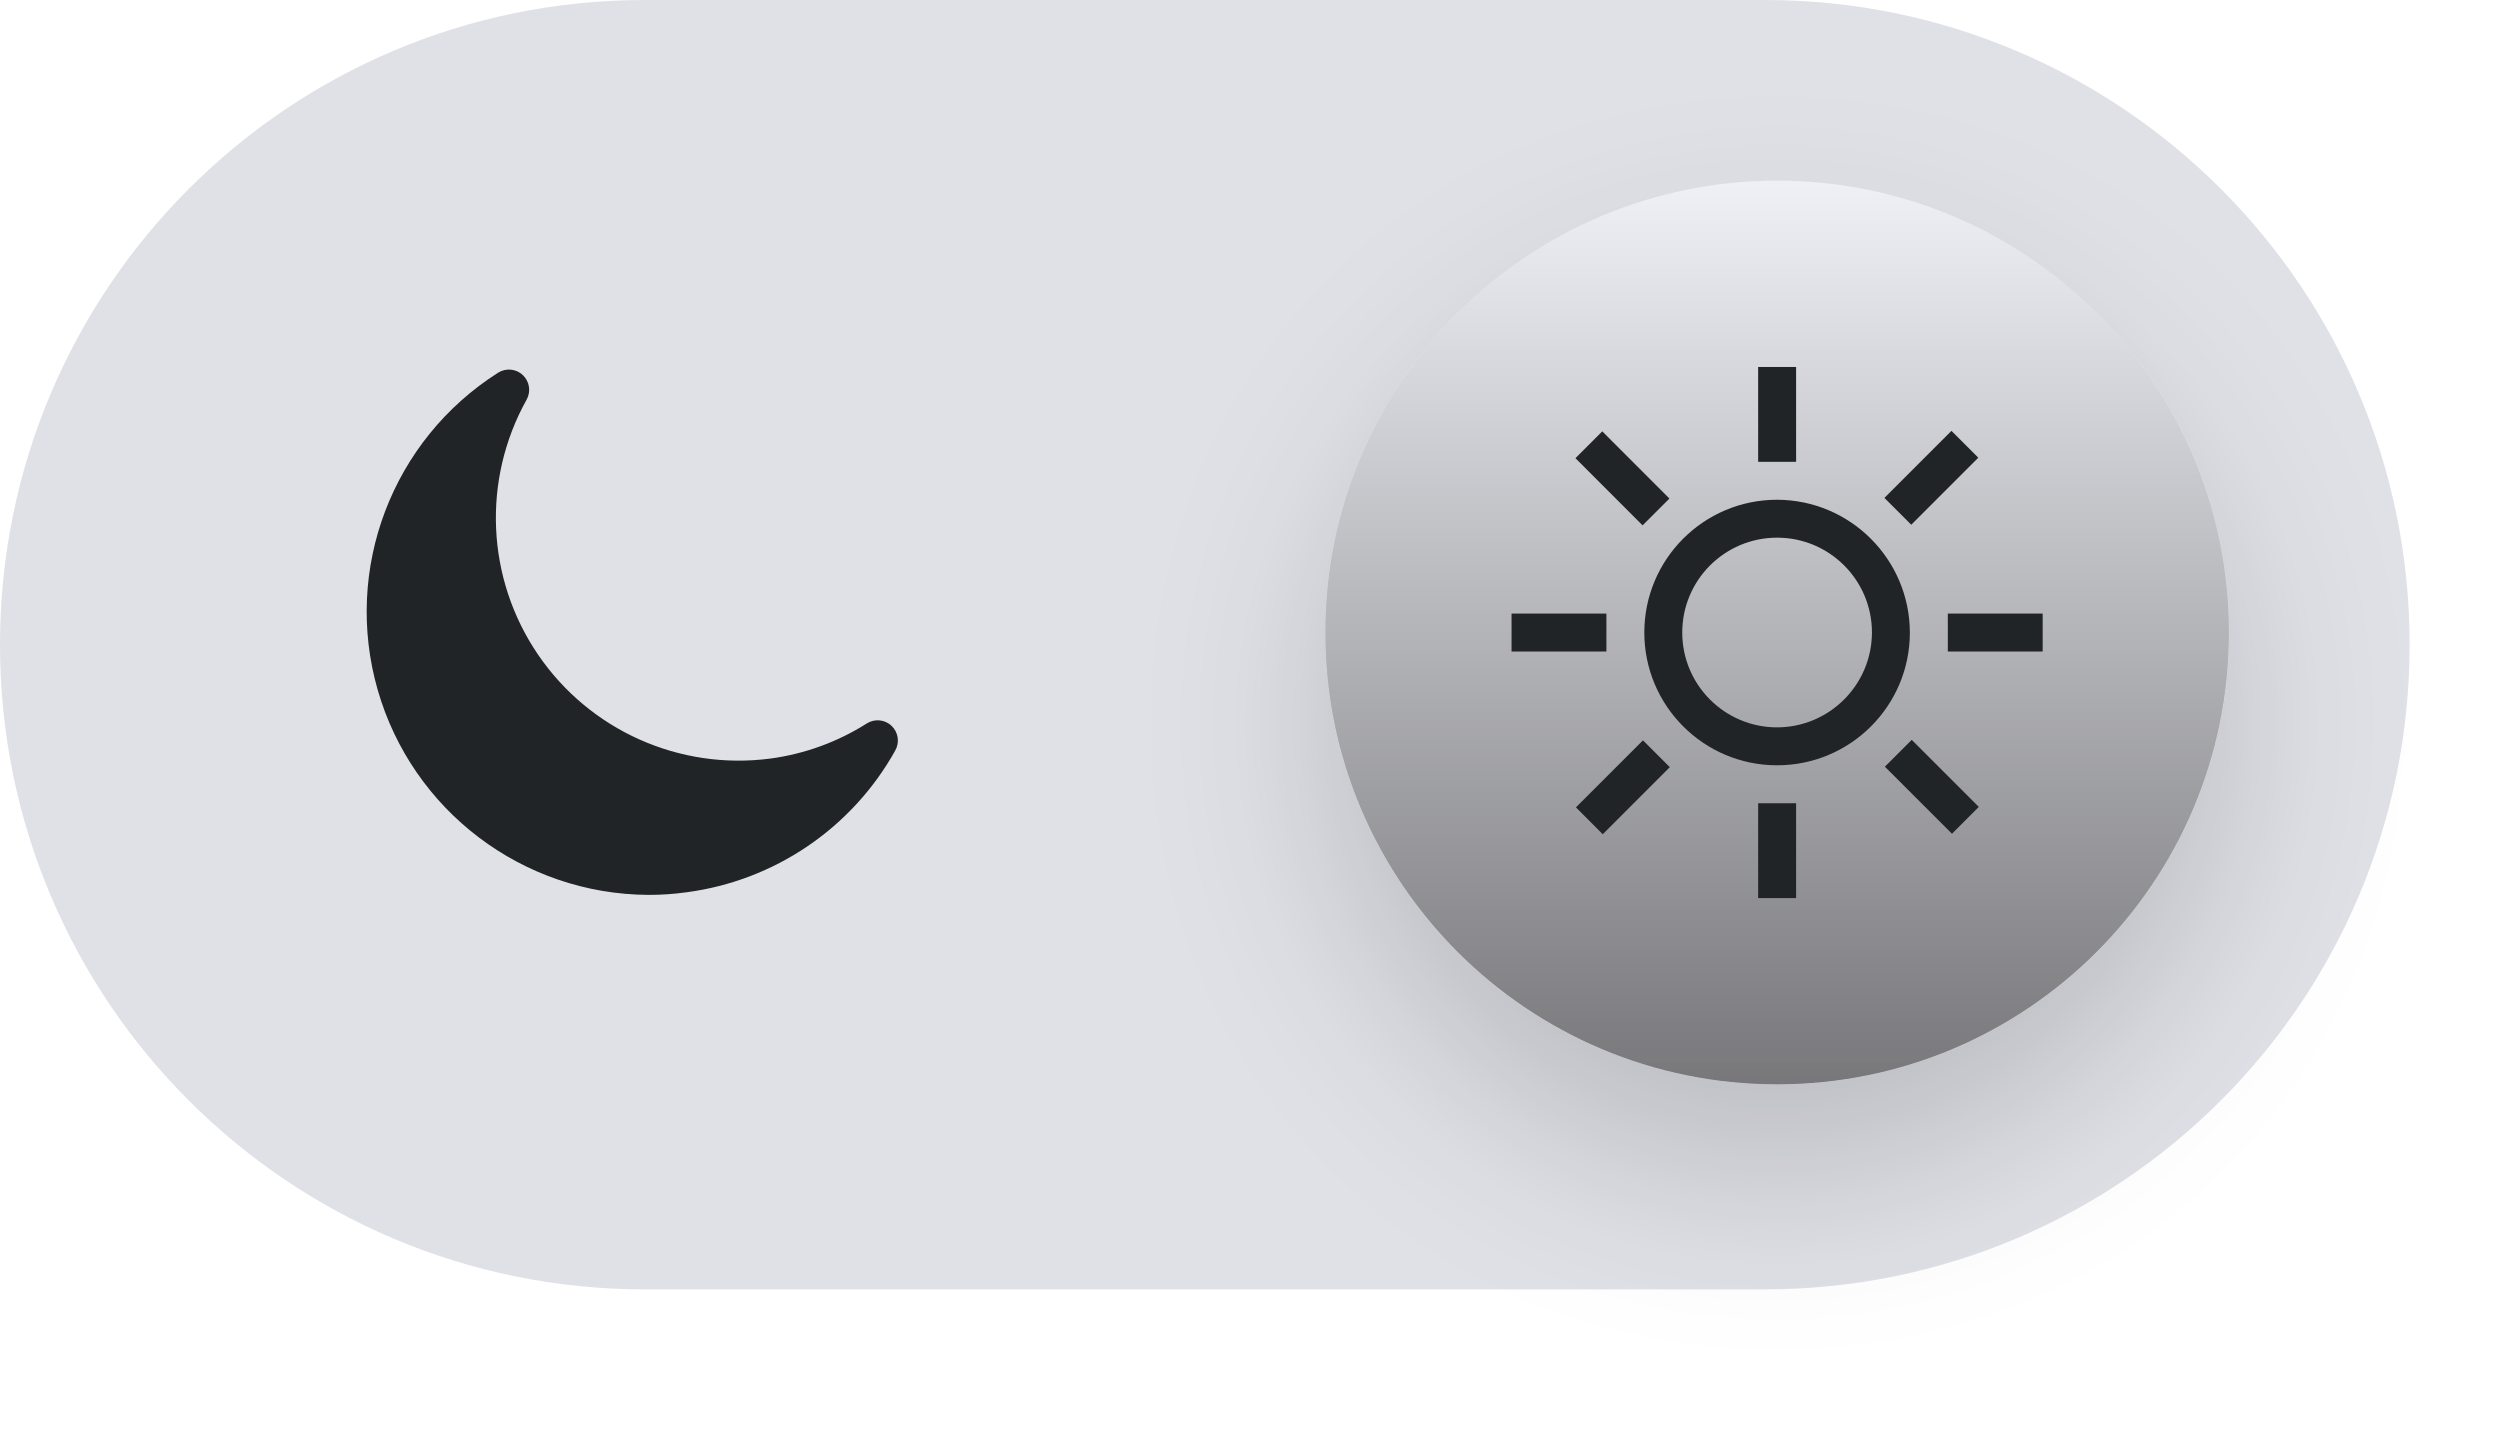
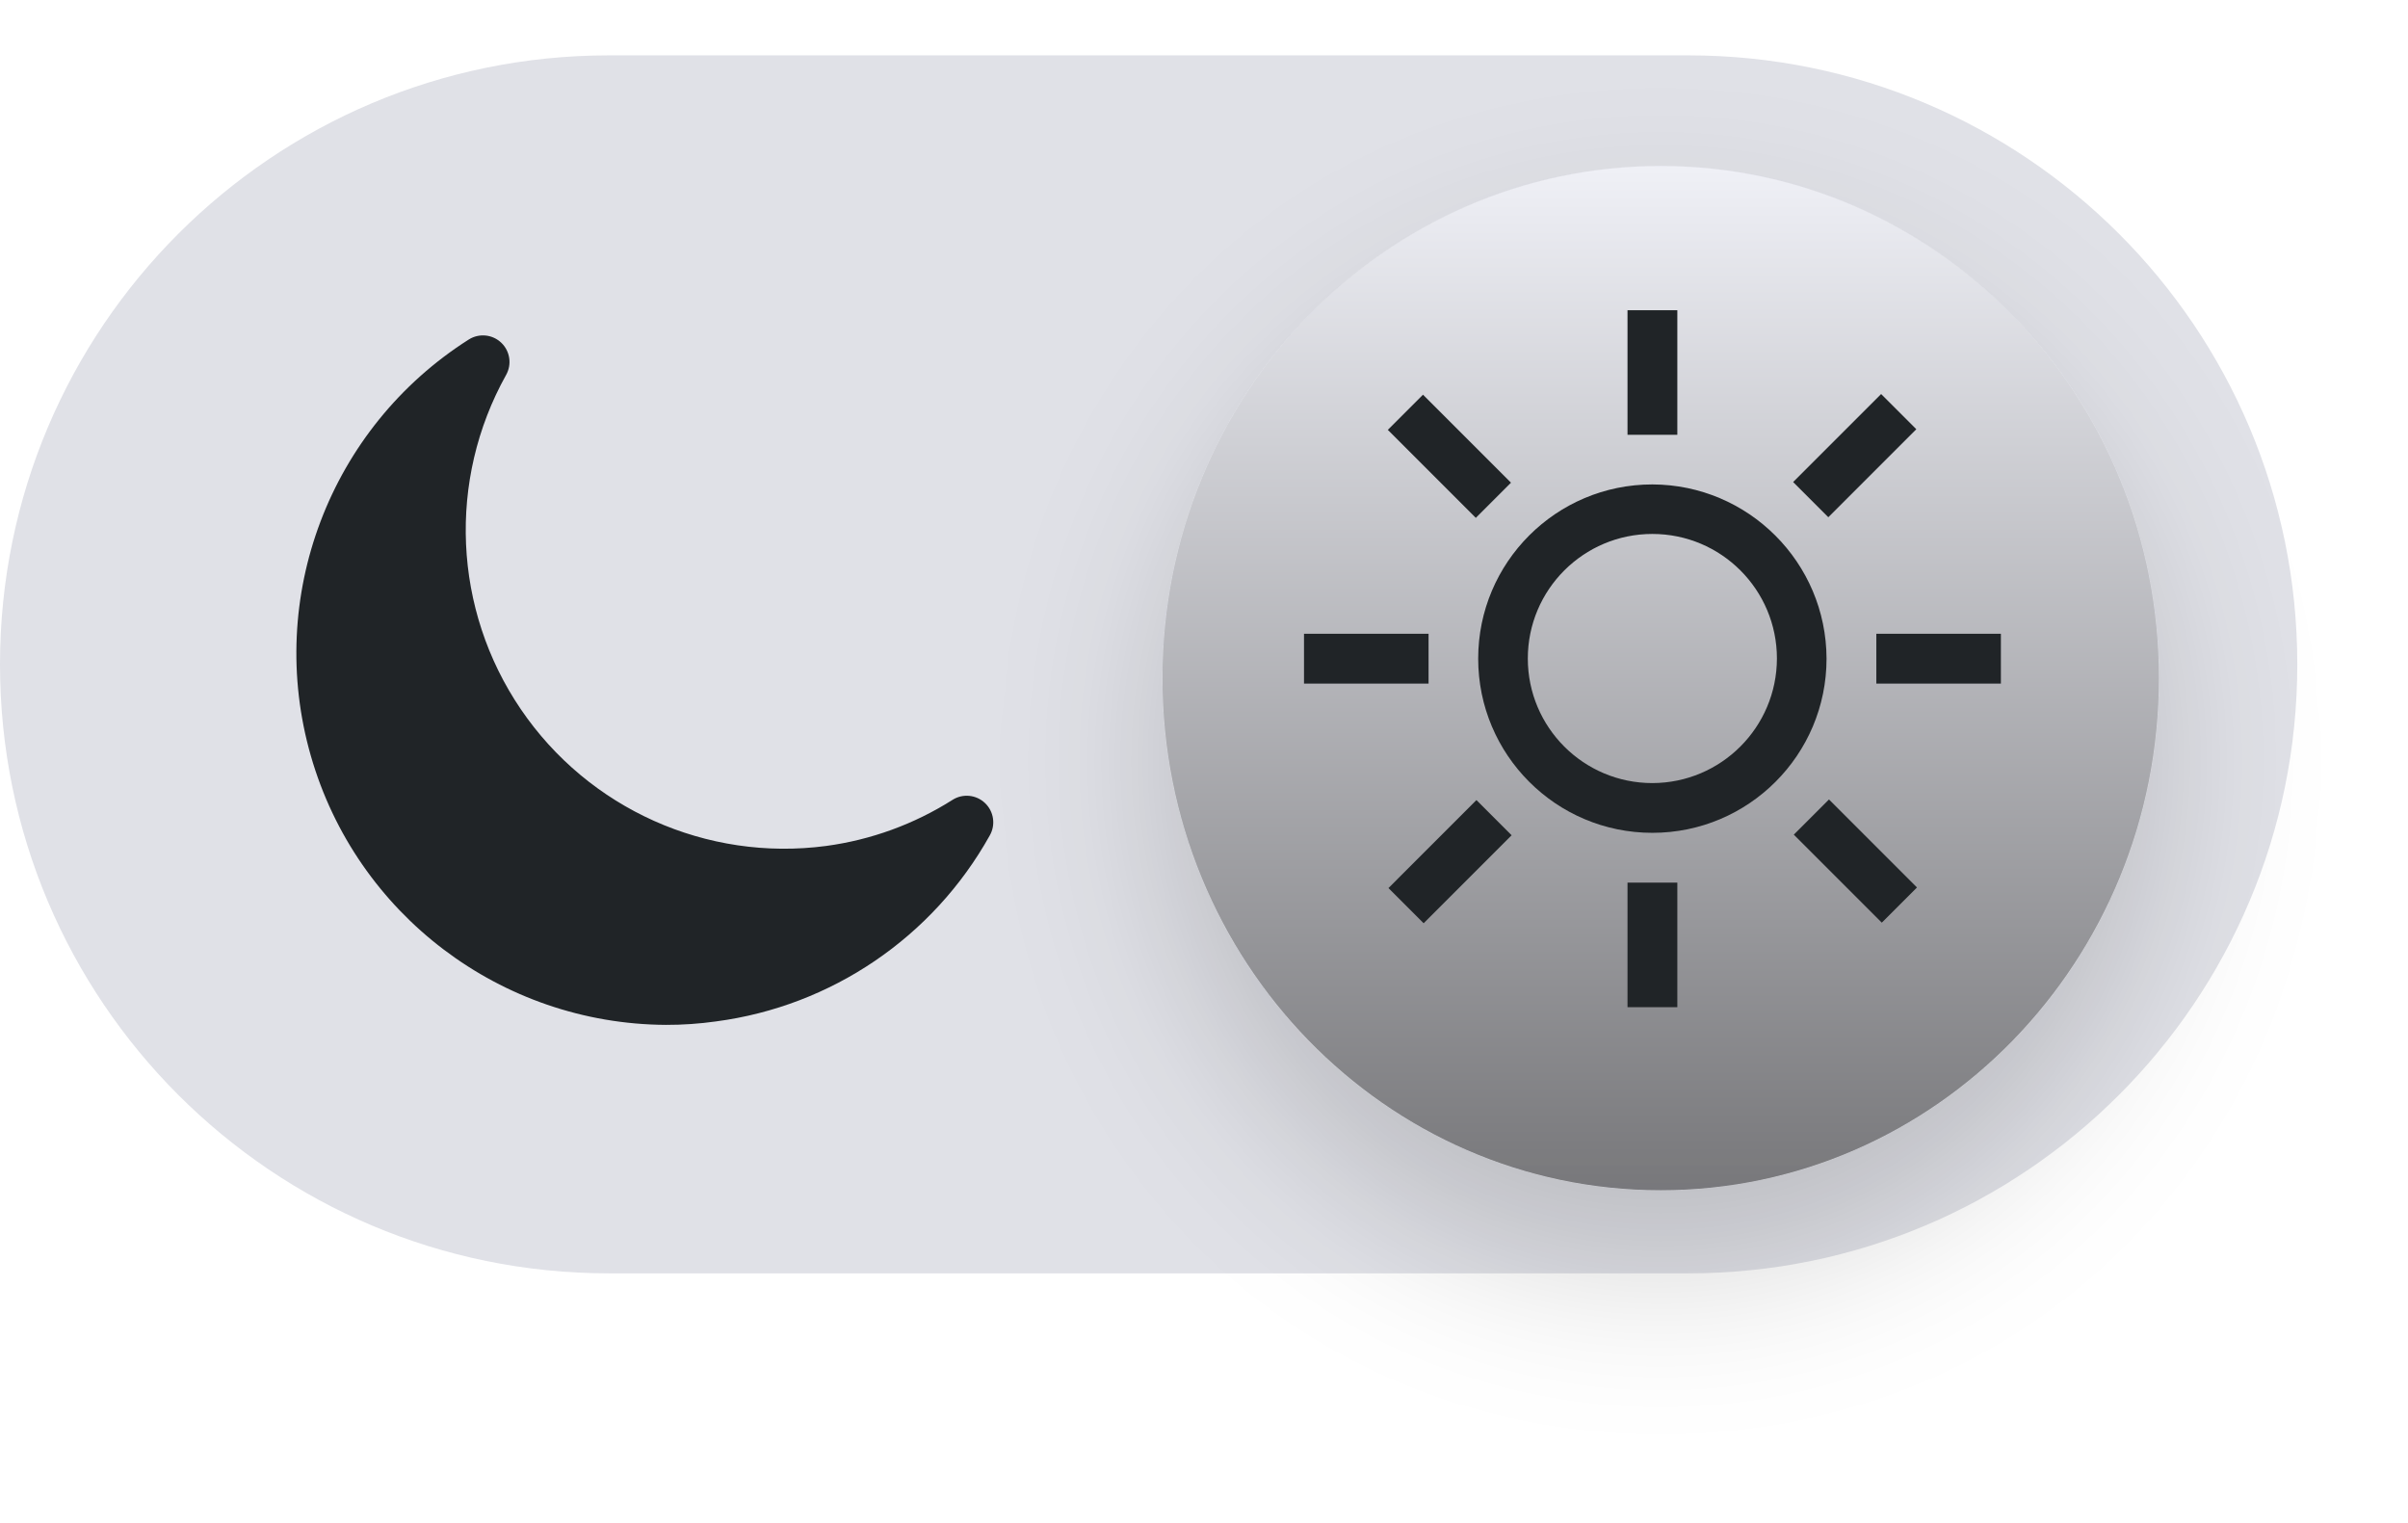
- <svg xmlns="http://www.w3.org/2000/svg" id="Component_4586_2" data-name="Component 4586 – 2" width="83" height="48" viewBox="0 0 83 48">
+ <svg xmlns="http://www.w3.org/2000/svg" width="87" height="55" viewBox="0 0 87 55">
  <defs>
    <linearGradient id="linear-gradient" x1="0.5" x2="0.5" y2="1" gradientUnits="objectBoundingBox">
      <stop offset="0" stop-color="#eff0f6" />
      <stop offset="1" stop-color="#78787b" />
    </linearGradient>
-     <filter id="Ellipse_4353" x="35" y="0" width="48" height="48" filterUnits="userSpaceOnUse">
+     <filter id="Ellipse_4353" x="33" y="0" width="54" height="55" filterUnits="userSpaceOnUse">
      <feOffset dy="3" input="SourceAlpha" />
      <feGaussianBlur stdDeviation="3" result="blur" />
      <feFlood flood-opacity="0.161" />
      <feComposite operator="in" in2="blur" />
      <feComposite in="SourceGraphic" />
    </filter>
  </defs>
-   <g id="Group_54152" data-name="Group 54152" transform="translate(18640 8134)">
-     <g id="Group_54123" data-name="Group 54123" transform="translate(-18640 -8134)">
-       <rect id="Rectangle_21261" data-name="Rectangle 21261" width="80" height="42.807" rx="21.404" fill="#e0e1e7" />
+   <g id="Group_54189" data-name="Group 54189" transform="translate(-13154 6692)">
+     <g id="Component_4579_2" data-name="Component 4579 – 2" transform="translate(13154 -6690)">
+       <g id="Group_54123" data-name="Group 54123" transform="translate(0 0)">
+         <rect id="Rectangle_21261" data-name="Rectangle 21261" width="83" height="44" rx="22" transform="translate(0 0)" fill="#e0e1e7" />
+       </g>
+       <g id="Group_54122" data-name="Group 54122" transform="translate(10.71 4.368)">
+         <g transform="matrix(1, 0, 0, 1, -10.71, -6.37)" filter="url(#Ellipse_4353)">
+           <ellipse id="Ellipse_4353-2" data-name="Ellipse 4353" cx="18" cy="18.5" rx="18" ry="18.5" transform="translate(42 6)" fill="url(#linear-gradient)" />
+         </g>
+         <path id="noun-night-mode-2434960" d="M99.432,162.393a13.321,13.321,0,0,1-9.887,6.713,12.79,12.79,0,0,1-1.813.125,13.426,13.426,0,0,1-7.116-24.762.959.959,0,0,1,1.343,1.285,11.508,11.508,0,0,0,11.566,17.013,11.364,11.364,0,0,0,4.555-1.659.959.959,0,0,1,1.352,1.285Z" transform="translate(-74.385 -138.575)" fill="#202427" />
+       </g>
    </g>
-     <path id="noun-night-mode-2434960" d="M91.924,156.977a9.328,9.328,0,0,1-6.924,4.7,8.958,8.958,0,0,1-1.269.087,9.4,9.4,0,0,1-4.983-17.34.672.672,0,0,1,.94.9,8.059,8.059,0,0,0,8.1,11.913,7.957,7.957,0,0,0,3.19-1.162.672.672,0,0,1,.947.9Z" transform="translate(-18702.205 -8266.054)" fill="#202427" />
-     <g id="Group_54130" data-name="Group 54130">
-       <g transform="matrix(1, 0, 0, 1, -18640, -8134)" filter="url(#Ellipse_4353)">
-         <circle id="Ellipse_4353-2" data-name="Ellipse 4353" cx="15" cy="15" r="15" transform="translate(44 6)" fill="url(#linear-gradient)" />
-       </g>
-       <g id="noun-light-mode-4808961" transform="translate(-18664.816 -8196.816)">
-         <path id="Path_108466" data-name="Path 108466" d="M562.5,75h1.26v3.149H562.5Z" transform="translate(-479.313)" fill="#202427" />
-         <path id="Path_108467" data-name="Path 108467" d="M562.5,937.5h1.26v3.149H562.5Z" transform="translate(-479.313 -848.016)" fill="#202427" />
-         <path id="Path_108468" data-name="Path 108468" d="M937.5,562.5h3.149v1.26H937.5Z" transform="translate(-848.016 -479.313)" fill="#202427" />
-         <path id="Path_108469" data-name="Path 108469" d="M75,562.5h3.149v1.26H75Z" transform="translate(0 -479.313)" fill="#202427" />
-         <path id="Path_108470" data-name="Path 108470" d="M812.12,203.516l2.226-2.226.891.891-2.226,2.226Z" transform="translate(-724.741 -124.169)" fill="#202427" />
-         <path id="Path_108471" data-name="Path 108471" d="M202.25,815.326l2.226-2.226.891.891-2.226,2.227Z" transform="translate(-125.113 -725.705)" fill="#202427" />
-         <path id="Path_108472" data-name="Path 108472" d="M813.09,813.07l.891-.891,2.227,2.226-.891.891Z" transform="translate(-725.695 -724.799)" fill="#202427" />
-         <path id="Path_108473" data-name="Path 108473" d="M201.28,203.16l.891-.891L204.4,204.5l-.891.891Z" transform="translate(-124.159 -125.132)" fill="#202427" />
-         <path id="Path_108474" data-name="Path 108474" d="M341.908,337.5a4.408,4.408,0,1,0,4.408,4.408A4.421,4.421,0,0,0,341.908,337.5Zm0,7.557a3.149,3.149,0,1,1,3.149-3.149A3.158,3.158,0,0,1,341.908,345.057Z" transform="translate(-258.092 -258.092)" fill="#202427" />
-       </g>
+     <g id="noun-light-mode-4808961" transform="translate(13201.113 -6680.793)">
+       <path id="Path_108466" data-name="Path 108466" d="M562.5,75h1.8v4.5h-1.8Z" transform="translate(-550.812 -75)" fill="#202427" />
+       <path id="Path_108467" data-name="Path 108467" d="M562.5,937.5h1.8V942h-1.8Z" transform="translate(-550.812 -916.822)" fill="#202427" />
+       <path id="Path_108468" data-name="Path 108468" d="M937.5,562.5H942v1.8h-4.5Z" transform="translate(-916.822 -550.812)" fill="#202427" />
+       <path id="Path_108469" data-name="Path 108469" d="M75,562.5h4.5v1.8H75Z" transform="translate(-75 -550.812)" fill="#202427" />
+       <path id="Path_108470" data-name="Path 108470" d="M812.12,204.469l3.179-3.179,1.271,1.271-3.179,3.179Z" transform="translate(-794.448 -198.262)" fill="#202427" />
+       <path id="Path_108471" data-name="Path 108471" d="M202.25,816.279l3.179-3.179,1.271,1.271-3.179,3.179Z" transform="translate(-199.199 -795.404)" fill="#202427" />
+       <path id="Path_108472" data-name="Path 108472" d="M813.09,813.45l1.271-1.271,3.179,3.179-1.271,1.271Z" transform="translate(-795.394 -794.505)" fill="#202427" />
+       <path id="Path_108473" data-name="Path 108473" d="M201.28,203.54l1.271-1.271,3.179,3.179-1.271,1.271Z" transform="translate(-198.252 -199.218)" fill="#202427" />
+       <path id="Path_108474" data-name="Path 108474" d="M343.793,337.5a6.293,6.293,0,1,0,6.293,6.293A6.312,6.312,0,0,0,343.793,337.5Zm0,10.789a4.5,4.5,0,1,1,4.5-4.5A4.509,4.509,0,0,1,343.793,348.289Z" transform="translate(-331.207 -331.207)" fill="#202427" />
    </g>
  </g>
</svg>
